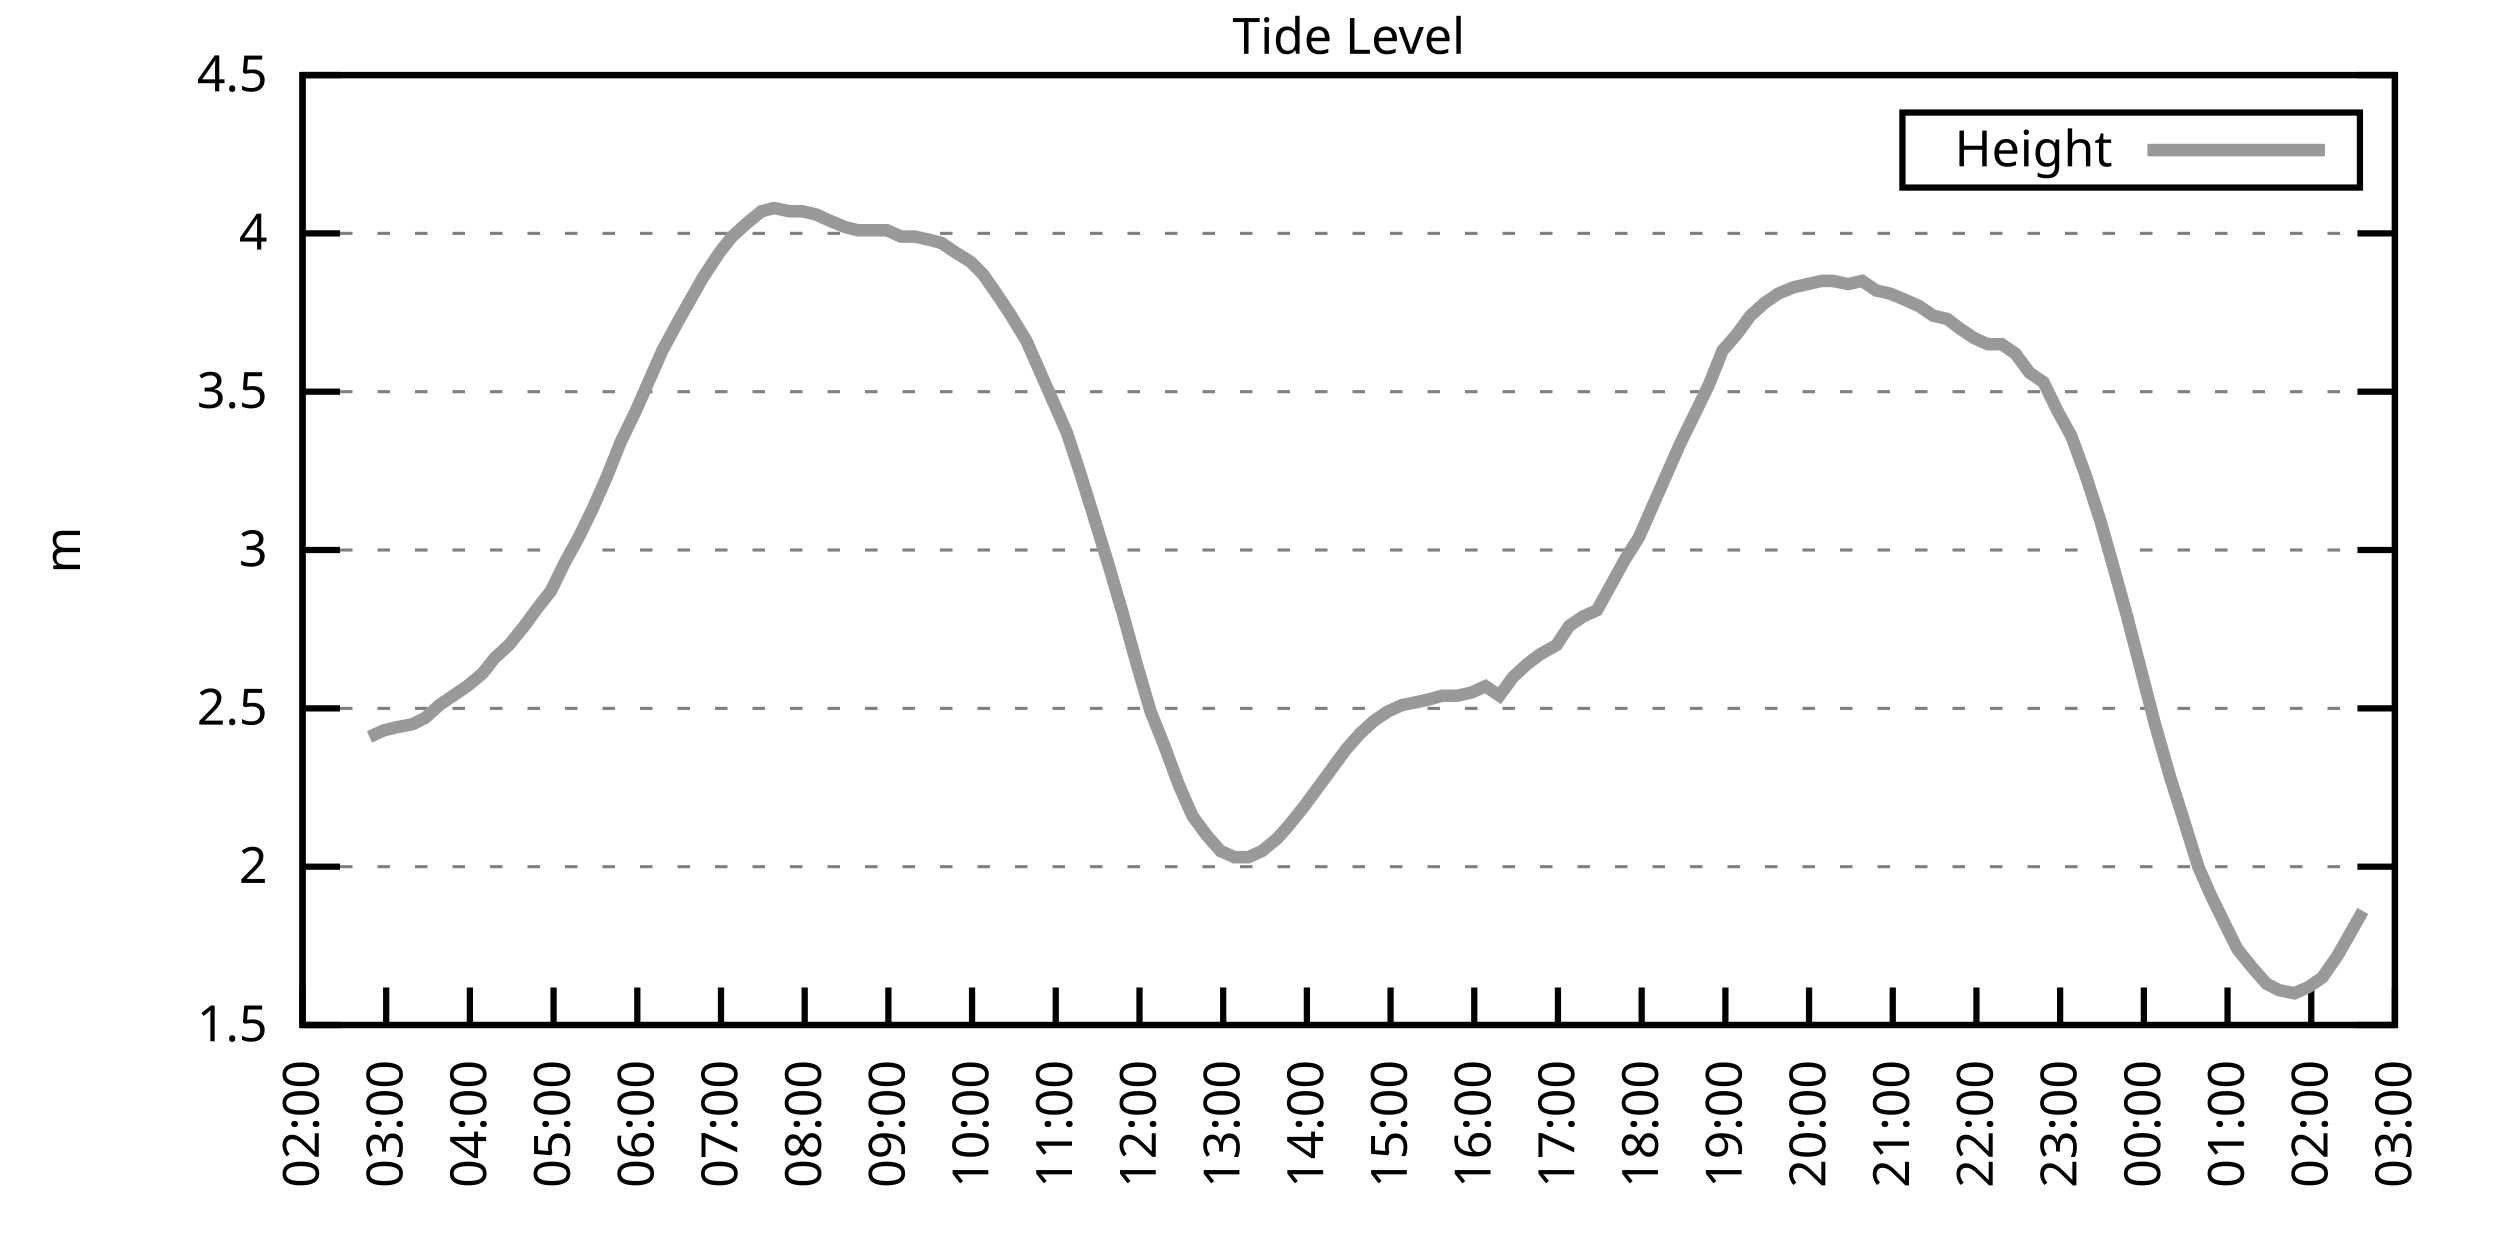
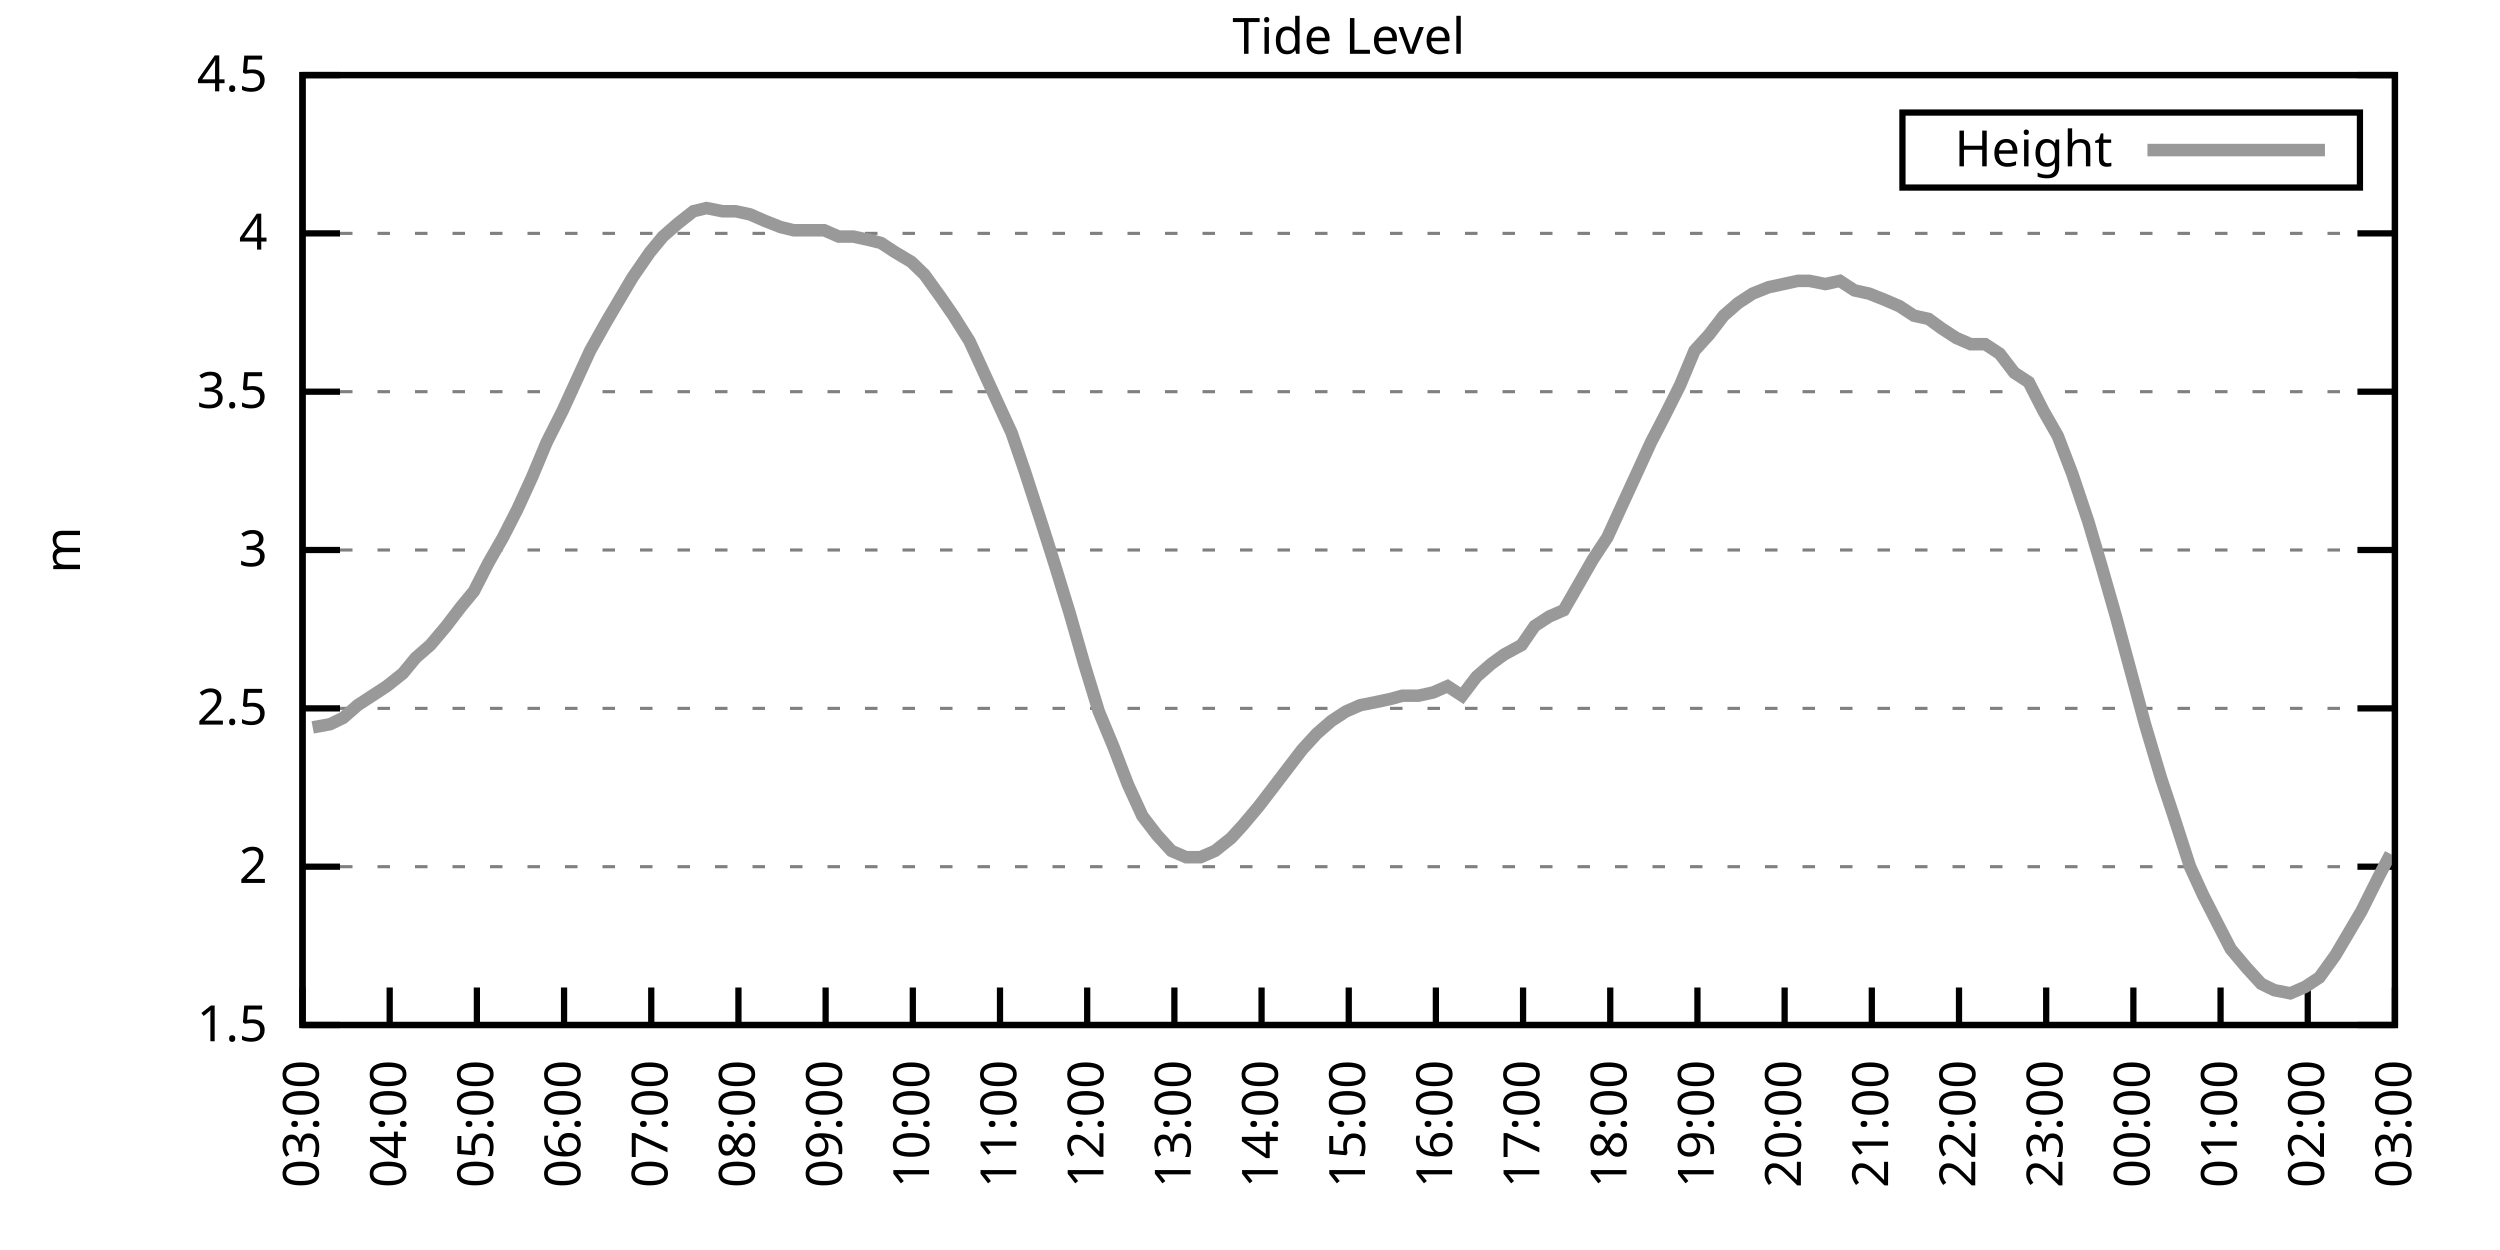
<svg xmlns="http://www.w3.org/2000/svg" xmlns:xlink="http://www.w3.org/1999/xlink" width="400" height="200" viewBox="0 0 400 200">
  <g id="gnuplot_canvas">
    <rect x="0" y="0" width="400" height="200" fill="none" />
    <defs>
      <circle id="gpDot" r="0.5" stroke-width="0.5" stroke="currentColor" />
      <path id="gpPt0" stroke-width="0.333" stroke="currentColor" d="M-1,0 h2 M0,-1 v2" />
      <path id="gpPt1" stroke-width="0.333" stroke="currentColor" d="M-1,-1 L1,1 M1,-1 L-1,1" />
      <path id="gpPt2" stroke-width="0.333" stroke="currentColor" d="M-1,0 L1,0 M0,-1 L0,1 M-1,-1 L1,1 M-1,1 L1,-1" />
      <rect id="gpPt3" stroke-width="0.333" stroke="currentColor" x="-1" y="-1" width="2" height="2" />
      <rect id="gpPt4" stroke-width="0.333" stroke="currentColor" fill="currentColor" x="-1" y="-1" width="2" height="2" />
      <circle id="gpPt5" stroke-width="0.333" stroke="currentColor" cx="0" cy="0" r="1" />
      <use xlink:href="#gpPt5" id="gpPt6" fill="currentColor" stroke="none" />
      <path id="gpPt7" stroke-width="0.333" stroke="currentColor" d="M0,-1.33 L-1.33,0.67 L1.33,0.67 z" />
      <use xlink:href="#gpPt7" id="gpPt8" fill="currentColor" stroke="none" />
      <use xlink:href="#gpPt7" id="gpPt9" stroke="currentColor" transform="rotate(180)" />
      <use xlink:href="#gpPt9" id="gpPt10" fill="currentColor" stroke="none" />
      <use xlink:href="#gpPt3" id="gpPt11" stroke="currentColor" transform="rotate(45)" />
      <use xlink:href="#gpPt11" id="gpPt12" fill="currentColor" stroke="none" />
      <path id="gpPt13" stroke-width="0.333" stroke="currentColor" d="M0,1.330 L1.265,0.411 L0.782,-1.067 L-0.782,-1.076 L-1.265,0.411 z" />
      <use xlink:href="#gpPt13" id="gpPt14" fill="currentColor" stroke="none" />
      <filter id="textbox" filterUnits="objectBoundingBox" x="0" y="0" height="1" width="1">
        <feFlood flood-color="white" flood-opacity="1" result="bgnd" />
        <feComposite in="SourceGraphic" in2="bgnd" operator="atop" />
      </filter>
      <filter id="greybox" filterUnits="objectBoundingBox" x="0" y="0" height="1" width="1">
        <feFlood flood-color="lightgrey" flood-opacity="1" result="grey" />
        <feComposite in="SourceGraphic" in2="grey" operator="atop" />
      </filter>
    </defs>
    <g fill="none" color="white" stroke="currentColor" stroke-width="1.00" stroke-linecap="butt" stroke-linejoin="miter">
</g>
    <g fill="none" color="black" stroke="currentColor" stroke-width="1.00" stroke-linecap="butt" stroke-linejoin="miter">
      <g stroke="none" shape-rendering="crispEdges">
        <polygon fill="rgb(255, 255, 255)" points="48.40,164.00 383.18,164.00 383.18,12.02 48.40,12.02 " />
      </g>
    </g>
    <g fill="none" color="black" stroke="currentColor" stroke-width="1.00" stroke-linecap="butt" stroke-linejoin="miter">
</g>
    <g fill="none" color="black" stroke="black" stroke-width="0.50" stroke-linecap="butt" stroke-linejoin="miter">
</g>
    <g fill="none" color="gray" stroke="currentColor" stroke-width="0.50" stroke-linecap="butt" stroke-linejoin="miter">
      <path stroke="gray" stroke-dasharray="2,4" class="gridline" d="M48.40,164.00 L383.19,164.00  " />
    </g>
    <g fill="none" color="gray" stroke="gray" stroke-width="1.00" stroke-linecap="butt" stroke-linejoin="miter">
</g>
    <g fill="none" color="black" stroke="currentColor" stroke-width="1.00" stroke-linecap="butt" stroke-linejoin="miter">
      <path stroke="black" d="M48.40,164.00 L54.40,164.00 M383.19,164.00 L377.19,164.00  " />
      <g transform="translate(42.80,166.60)" stroke="none" fill="black" font-family="Sans" font-size="8.00" text-anchor="end">
        <text>
          <tspan font-family="Sans"> 1.5</tspan>
        </text>
      </g>
    </g>
    <g fill="none" color="black" stroke="currentColor" stroke-width="1.00" stroke-linecap="butt" stroke-linejoin="miter">
</g>
    <g fill="none" color="black" stroke="black" stroke-width="0.50" stroke-linecap="butt" stroke-linejoin="miter">
</g>
    <g fill="none" color="gray" stroke="currentColor" stroke-width="0.50" stroke-linecap="butt" stroke-linejoin="miter">
      <path stroke="gray" stroke-dasharray="2,4" class="gridline" d="M48.40,138.67 L383.19,138.67  " />
    </g>
    <g fill="none" color="gray" stroke="gray" stroke-width="1.00" stroke-linecap="butt" stroke-linejoin="miter">
</g>
    <g fill="none" color="black" stroke="currentColor" stroke-width="1.00" stroke-linecap="butt" stroke-linejoin="miter">
      <path stroke="black" d="M48.40,138.67 L54.40,138.67 M383.19,138.67 L377.19,138.67  " />
      <g transform="translate(42.80,141.27)" stroke="none" fill="black" font-family="Sans" font-size="8.00" text-anchor="end">
        <text>
          <tspan font-family="Sans"> 2</tspan>
        </text>
      </g>
    </g>
    <g fill="none" color="black" stroke="currentColor" stroke-width="1.00" stroke-linecap="butt" stroke-linejoin="miter">
</g>
    <g fill="none" color="black" stroke="black" stroke-width="0.50" stroke-linecap="butt" stroke-linejoin="miter">
</g>
    <g fill="none" color="gray" stroke="currentColor" stroke-width="0.50" stroke-linecap="butt" stroke-linejoin="miter">
      <path stroke="gray" stroke-dasharray="2,4" class="gridline" d="M48.40,113.34 L383.19,113.34  " />
    </g>
    <g fill="none" color="gray" stroke="gray" stroke-width="1.00" stroke-linecap="butt" stroke-linejoin="miter">
</g>
    <g fill="none" color="black" stroke="currentColor" stroke-width="1.00" stroke-linecap="butt" stroke-linejoin="miter">
      <path stroke="black" d="M48.40,113.34 L54.40,113.34 M383.19,113.34 L377.19,113.34  " />
      <g transform="translate(42.80,115.94)" stroke="none" fill="black" font-family="Sans" font-size="8.00" text-anchor="end">
        <text>
          <tspan font-family="Sans"> 2.5</tspan>
        </text>
      </g>
    </g>
    <g fill="none" color="black" stroke="currentColor" stroke-width="1.00" stroke-linecap="butt" stroke-linejoin="miter">
</g>
    <g fill="none" color="black" stroke="black" stroke-width="0.50" stroke-linecap="butt" stroke-linejoin="miter">
</g>
    <g fill="none" color="gray" stroke="currentColor" stroke-width="0.50" stroke-linecap="butt" stroke-linejoin="miter">
      <path stroke="gray" stroke-dasharray="2,4" class="gridline" d="M48.40,88.00 L383.19,88.00  " />
    </g>
    <g fill="none" color="gray" stroke="gray" stroke-width="1.00" stroke-linecap="butt" stroke-linejoin="miter">
</g>
    <g fill="none" color="black" stroke="currentColor" stroke-width="1.00" stroke-linecap="butt" stroke-linejoin="miter">
      <path stroke="black" d="M48.40,88.00 L54.40,88.00 M383.19,88.00 L377.19,88.00  " />
      <g transform="translate(42.80,90.60)" stroke="none" fill="black" font-family="Sans" font-size="8.00" text-anchor="end">
        <text>
          <tspan font-family="Sans"> 3</tspan>
        </text>
      </g>
    </g>
    <g fill="none" color="black" stroke="currentColor" stroke-width="1.00" stroke-linecap="butt" stroke-linejoin="miter">
</g>
    <g fill="none" color="black" stroke="black" stroke-width="0.50" stroke-linecap="butt" stroke-linejoin="miter">
</g>
    <g fill="none" color="gray" stroke="currentColor" stroke-width="0.50" stroke-linecap="butt" stroke-linejoin="miter">
      <path stroke="gray" stroke-dasharray="2,4" class="gridline" d="M48.40,62.67 L383.19,62.67  " />
    </g>
    <g fill="none" color="gray" stroke="gray" stroke-width="1.00" stroke-linecap="butt" stroke-linejoin="miter">
</g>
    <g fill="none" color="black" stroke="currentColor" stroke-width="1.00" stroke-linecap="butt" stroke-linejoin="miter">
      <path stroke="black" d="M48.40,62.67 L54.40,62.67 M383.19,62.67 L377.19,62.67  " />
      <g transform="translate(42.80,65.27)" stroke="none" fill="black" font-family="Sans" font-size="8.00" text-anchor="end">
        <text>
          <tspan font-family="Sans"> 3.5</tspan>
        </text>
      </g>
    </g>
    <g fill="none" color="black" stroke="currentColor" stroke-width="1.00" stroke-linecap="butt" stroke-linejoin="miter">
</g>
    <g fill="none" color="black" stroke="black" stroke-width="0.50" stroke-linecap="butt" stroke-linejoin="miter">
</g>
    <g fill="none" color="gray" stroke="currentColor" stroke-width="0.50" stroke-linecap="butt" stroke-linejoin="miter">
      <path stroke="gray" stroke-dasharray="2,4" class="gridline" d="M48.40,37.34 L383.19,37.34  " />
    </g>
    <g fill="none" color="gray" stroke="gray" stroke-width="1.00" stroke-linecap="butt" stroke-linejoin="miter">
</g>
    <g fill="none" color="black" stroke="currentColor" stroke-width="1.00" stroke-linecap="butt" stroke-linejoin="miter">
      <path stroke="black" d="M48.40,37.34 L54.40,37.34 M383.19,37.34 L377.19,37.34  " />
      <g transform="translate(42.80,39.94)" stroke="none" fill="black" font-family="Sans" font-size="8.00" text-anchor="end">
        <text>
          <tspan font-family="Sans"> 4</tspan>
        </text>
      </g>
    </g>
    <g fill="none" color="black" stroke="currentColor" stroke-width="1.00" stroke-linecap="butt" stroke-linejoin="miter">
</g>
    <g fill="none" color="black" stroke="black" stroke-width="0.50" stroke-linecap="butt" stroke-linejoin="miter">
</g>
    <g fill="none" color="gray" stroke="currentColor" stroke-width="0.50" stroke-linecap="butt" stroke-linejoin="miter">
      <path stroke="gray" stroke-dasharray="2,4" class="gridline" d="M48.40,12.01 L383.19,12.01  " />
    </g>
    <g fill="none" color="gray" stroke="gray" stroke-width="1.00" stroke-linecap="butt" stroke-linejoin="miter">
</g>
    <g fill="none" color="black" stroke="currentColor" stroke-width="1.00" stroke-linecap="butt" stroke-linejoin="miter">
      <path stroke="black" d="M48.40,12.01 L54.40,12.01 M383.19,12.01 L377.19,12.01  " />
      <g transform="translate(42.80,14.61)" stroke="none" fill="black" font-family="Sans" font-size="8.00" text-anchor="end">
        <text>
          <tspan font-family="Sans"> 4.5</tspan>
        </text>
      </g>
    </g>
    <g fill="none" color="black" stroke="currentColor" stroke-width="1.00" stroke-linecap="butt" stroke-linejoin="miter">
      <path stroke="black" d="M48.40,164.00 L48.40,158.00  " />
      <g transform="translate(51.00,169.60) rotate(270.00)" stroke="none" fill="black" font-family="Sans" font-size="8.00" text-anchor="end">
        <text>
-           <tspan font-family="Sans">02:00</tspan>
-         </text>
-       </g>
-     </g>
-     <g fill="none" color="black" stroke="currentColor" stroke-width="1.00" stroke-linecap="butt" stroke-linejoin="miter">
-       <path stroke="black" d="M61.79,164.00 L61.79,158.00  " />
-       <g transform="translate(64.39,169.60) rotate(270.00)" stroke="none" fill="black" font-family="Sans" font-size="8.00" text-anchor="end">
-         <text>
          <tspan font-family="Sans">03:00</tspan>
        </text>
      </g>
    </g>
    <g fill="none" color="black" stroke="currentColor" stroke-width="1.00" stroke-linecap="butt" stroke-linejoin="miter">
-       <path stroke="black" d="M75.18,164.00 L75.18,158.00  " />
-       <g transform="translate(77.78,169.60) rotate(270.00)" stroke="none" fill="black" font-family="Sans" font-size="8.00" text-anchor="end">
+       <path stroke="black" d="M62.35,164.00 L62.35,158.00  " />
+       <g transform="translate(64.95,169.60) rotate(270.00)" stroke="none" fill="black" font-family="Sans" font-size="8.00" text-anchor="end">
        <text>
          <tspan font-family="Sans">04:00</tspan>
        </text>
      </g>
    </g>
    <g fill="none" color="black" stroke="currentColor" stroke-width="1.00" stroke-linecap="butt" stroke-linejoin="miter">
-       <path stroke="black" d="M88.57,164.00 L88.57,158.00  " />
-       <g transform="translate(91.17,169.60) rotate(270.00)" stroke="none" fill="black" font-family="Sans" font-size="8.00" text-anchor="end">
+       <path stroke="black" d="M76.30,164.00 L76.30,158.00  " />
+       <g transform="translate(78.90,169.60) rotate(270.00)" stroke="none" fill="black" font-family="Sans" font-size="8.00" text-anchor="end">
        <text>
          <tspan font-family="Sans">05:00</tspan>
        </text>
      </g>
    </g>
    <g fill="none" color="black" stroke="currentColor" stroke-width="1.00" stroke-linecap="butt" stroke-linejoin="miter">
-       <path stroke="black" d="M101.97,164.00 L101.97,158.00  " />
-       <g transform="translate(104.57,169.60) rotate(270.00)" stroke="none" fill="black" font-family="Sans" font-size="8.00" text-anchor="end">
+       <path stroke="black" d="M90.25,164.00 L90.25,158.00  " />
+       <g transform="translate(92.85,169.60) rotate(270.00)" stroke="none" fill="black" font-family="Sans" font-size="8.00" text-anchor="end">
        <text>
          <tspan font-family="Sans">06:00</tspan>
        </text>
      </g>
    </g>
    <g fill="none" color="black" stroke="currentColor" stroke-width="1.00" stroke-linecap="butt" stroke-linejoin="miter">
-       <path stroke="black" d="M115.36,164.00 L115.36,158.00  " />
-       <g transform="translate(117.96,169.60) rotate(270.00)" stroke="none" fill="black" font-family="Sans" font-size="8.00" text-anchor="end">
+       <path stroke="black" d="M104.20,164.00 L104.20,158.00  " />
+       <g transform="translate(106.80,169.60) rotate(270.00)" stroke="none" fill="black" font-family="Sans" font-size="8.00" text-anchor="end">
        <text>
          <tspan font-family="Sans">07:00</tspan>
        </text>
      </g>
    </g>
    <g fill="none" color="black" stroke="currentColor" stroke-width="1.00" stroke-linecap="butt" stroke-linejoin="miter">
-       <path stroke="black" d="M128.75,164.00 L128.75,158.00  " />
-       <g transform="translate(131.35,169.60) rotate(270.00)" stroke="none" fill="black" font-family="Sans" font-size="8.00" text-anchor="end">
+       <path stroke="black" d="M118.15,164.00 L118.15,158.00  " />
+       <g transform="translate(120.75,169.60) rotate(270.00)" stroke="none" fill="black" font-family="Sans" font-size="8.00" text-anchor="end">
        <text>
          <tspan font-family="Sans">08:00</tspan>
        </text>
      </g>
    </g>
    <g fill="none" color="black" stroke="currentColor" stroke-width="1.00" stroke-linecap="butt" stroke-linejoin="miter">
-       <path stroke="black" d="M142.14,164.00 L142.14,158.00  " />
-       <g transform="translate(144.74,169.60) rotate(270.00)" stroke="none" fill="black" font-family="Sans" font-size="8.00" text-anchor="end">
+       <path stroke="black" d="M132.10,164.00 L132.10,158.00  " />
+       <g transform="translate(134.70,169.60) rotate(270.00)" stroke="none" fill="black" font-family="Sans" font-size="8.00" text-anchor="end">
        <text>
          <tspan font-family="Sans">09:00</tspan>
        </text>
      </g>
    </g>
    <g fill="none" color="black" stroke="currentColor" stroke-width="1.00" stroke-linecap="butt" stroke-linejoin="miter">
-       <path stroke="black" d="M155.53,164.00 L155.53,158.00  " />
-       <g transform="translate(158.13,169.60) rotate(270.00)" stroke="none" fill="black" font-family="Sans" font-size="8.00" text-anchor="end">
+       <path stroke="black" d="M146.05,164.00 L146.05,158.00  " />
+       <g transform="translate(148.65,169.60) rotate(270.00)" stroke="none" fill="black" font-family="Sans" font-size="8.00" text-anchor="end">
        <text>
          <tspan font-family="Sans">10:00</tspan>
        </text>
      </g>
    </g>
    <g fill="none" color="black" stroke="currentColor" stroke-width="1.00" stroke-linecap="butt" stroke-linejoin="miter">
-       <path stroke="black" d="M168.92,164.00 L168.92,158.00  " />
-       <g transform="translate(171.52,169.60) rotate(270.00)" stroke="none" fill="black" font-family="Sans" font-size="8.00" text-anchor="end">
+       <path stroke="black" d="M160.00,164.00 L160.00,158.00  " />
+       <g transform="translate(162.60,169.60) rotate(270.00)" stroke="none" fill="black" font-family="Sans" font-size="8.00" text-anchor="end">
        <text>
          <tspan font-family="Sans">11:00</tspan>
        </text>
      </g>
    </g>
    <g fill="none" color="black" stroke="currentColor" stroke-width="1.00" stroke-linecap="butt" stroke-linejoin="miter">
-       <path stroke="black" d="M182.32,164.00 L182.32,158.00  " />
-       <g transform="translate(184.92,169.60) rotate(270.00)" stroke="none" fill="black" font-family="Sans" font-size="8.00" text-anchor="end">
+       <path stroke="black" d="M173.95,164.00 L173.95,158.00  " />
+       <g transform="translate(176.55,169.60) rotate(270.00)" stroke="none" fill="black" font-family="Sans" font-size="8.00" text-anchor="end">
        <text>
          <tspan font-family="Sans">12:00</tspan>
        </text>
      </g>
    </g>
    <g fill="none" color="black" stroke="currentColor" stroke-width="1.00" stroke-linecap="butt" stroke-linejoin="miter">
-       <path stroke="black" d="M195.71,164.00 L195.71,158.00  " />
-       <g transform="translate(198.31,169.60) rotate(270.00)" stroke="none" fill="black" font-family="Sans" font-size="8.00" text-anchor="end">
+       <path stroke="black" d="M187.90,164.00 L187.90,158.00  " />
+       <g transform="translate(190.50,169.60) rotate(270.00)" stroke="none" fill="black" font-family="Sans" font-size="8.00" text-anchor="end">
        <text>
          <tspan font-family="Sans">13:00</tspan>
        </text>
      </g>
    </g>
    <g fill="none" color="black" stroke="currentColor" stroke-width="1.00" stroke-linecap="butt" stroke-linejoin="miter">
-       <path stroke="black" d="M209.10,164.00 L209.10,158.00  " />
-       <g transform="translate(211.70,169.60) rotate(270.00)" stroke="none" fill="black" font-family="Sans" font-size="8.00" text-anchor="end">
+       <path stroke="black" d="M201.85,164.00 L201.85,158.00  " />
+       <g transform="translate(204.45,169.60) rotate(270.00)" stroke="none" fill="black" font-family="Sans" font-size="8.00" text-anchor="end">
        <text>
          <tspan font-family="Sans">14:00</tspan>
        </text>
      </g>
    </g>
    <g fill="none" color="black" stroke="currentColor" stroke-width="1.00" stroke-linecap="butt" stroke-linejoin="miter">
-       <path stroke="black" d="M222.49,164.00 L222.49,158.00  " />
-       <g transform="translate(225.09,169.60) rotate(270.00)" stroke="none" fill="black" font-family="Sans" font-size="8.00" text-anchor="end">
+       <path stroke="black" d="M215.80,164.00 L215.80,158.00  " />
+       <g transform="translate(218.40,169.60) rotate(270.00)" stroke="none" fill="black" font-family="Sans" font-size="8.00" text-anchor="end">
        <text>
          <tspan font-family="Sans">15:00</tspan>
        </text>
      </g>
    </g>
    <g fill="none" color="black" stroke="currentColor" stroke-width="1.00" stroke-linecap="butt" stroke-linejoin="miter">
-       <path stroke="black" d="M235.88,164.00 L235.88,158.00  " />
-       <g transform="translate(238.48,169.60) rotate(270.00)" stroke="none" fill="black" font-family="Sans" font-size="8.00" text-anchor="end">
+       <path stroke="black" d="M229.74,164.00 L229.74,158.00  " />
+       <g transform="translate(232.34,169.60) rotate(270.00)" stroke="none" fill="black" font-family="Sans" font-size="8.00" text-anchor="end">
        <text>
          <tspan font-family="Sans">16:00</tspan>
        </text>
      </g>
    </g>
    <g fill="none" color="black" stroke="currentColor" stroke-width="1.00" stroke-linecap="butt" stroke-linejoin="miter">
-       <path stroke="black" d="M249.27,164.00 L249.27,158.00  " />
-       <g transform="translate(251.87,169.60) rotate(270.00)" stroke="none" fill="black" font-family="Sans" font-size="8.00" text-anchor="end">
+       <path stroke="black" d="M243.69,164.00 L243.69,158.00  " />
+       <g transform="translate(246.29,169.60) rotate(270.00)" stroke="none" fill="black" font-family="Sans" font-size="8.00" text-anchor="end">
        <text>
          <tspan font-family="Sans">17:00</tspan>
        </text>
      </g>
    </g>
    <g fill="none" color="black" stroke="currentColor" stroke-width="1.00" stroke-linecap="butt" stroke-linejoin="miter">
-       <path stroke="black" d="M262.67,164.00 L262.67,158.00  " />
-       <g transform="translate(265.27,169.60) rotate(270.00)" stroke="none" fill="black" font-family="Sans" font-size="8.00" text-anchor="end">
+       <path stroke="black" d="M257.64,164.00 L257.64,158.00  " />
+       <g transform="translate(260.24,169.60) rotate(270.00)" stroke="none" fill="black" font-family="Sans" font-size="8.00" text-anchor="end">
        <text>
          <tspan font-family="Sans">18:00</tspan>
        </text>
      </g>
    </g>
    <g fill="none" color="black" stroke="currentColor" stroke-width="1.00" stroke-linecap="butt" stroke-linejoin="miter">
-       <path stroke="black" d="M276.06,164.00 L276.06,158.00  " />
-       <g transform="translate(278.66,169.60) rotate(270.00)" stroke="none" fill="black" font-family="Sans" font-size="8.00" text-anchor="end">
+       <path stroke="black" d="M271.59,164.00 L271.59,158.00  " />
+       <g transform="translate(274.19,169.60) rotate(270.00)" stroke="none" fill="black" font-family="Sans" font-size="8.00" text-anchor="end">
        <text>
          <tspan font-family="Sans">19:00</tspan>
        </text>
      </g>
    </g>
    <g fill="none" color="black" stroke="currentColor" stroke-width="1.00" stroke-linecap="butt" stroke-linejoin="miter">
-       <path stroke="black" d="M289.45,164.00 L289.45,158.00  " />
-       <g transform="translate(292.05,169.60) rotate(270.00)" stroke="none" fill="black" font-family="Sans" font-size="8.00" text-anchor="end">
+       <path stroke="black" d="M285.54,164.00 L285.54,158.00  " />
+       <g transform="translate(288.14,169.60) rotate(270.00)" stroke="none" fill="black" font-family="Sans" font-size="8.00" text-anchor="end">
        <text>
          <tspan font-family="Sans">20:00</tspan>
        </text>
      </g>
    </g>
    <g fill="none" color="black" stroke="currentColor" stroke-width="1.00" stroke-linecap="butt" stroke-linejoin="miter">
-       <path stroke="black" d="M302.84,164.00 L302.84,158.00  " />
-       <g transform="translate(305.44,169.60) rotate(270.00)" stroke="none" fill="black" font-family="Sans" font-size="8.00" text-anchor="end">
+       <path stroke="black" d="M299.49,164.00 L299.49,158.00  " />
+       <g transform="translate(302.09,169.60) rotate(270.00)" stroke="none" fill="black" font-family="Sans" font-size="8.00" text-anchor="end">
        <text>
          <tspan font-family="Sans">21:00</tspan>
        </text>
      </g>
    </g>
    <g fill="none" color="black" stroke="currentColor" stroke-width="1.00" stroke-linecap="butt" stroke-linejoin="miter">
-       <path stroke="black" d="M316.23,164.00 L316.23,158.00  " />
-       <g transform="translate(318.83,169.60) rotate(270.00)" stroke="none" fill="black" font-family="Sans" font-size="8.00" text-anchor="end">
+       <path stroke="black" d="M313.44,164.00 L313.44,158.00  " />
+       <g transform="translate(316.04,169.60) rotate(270.00)" stroke="none" fill="black" font-family="Sans" font-size="8.00" text-anchor="end">
        <text>
          <tspan font-family="Sans">22:00</tspan>
        </text>
      </g>
    </g>
    <g fill="none" color="black" stroke="currentColor" stroke-width="1.00" stroke-linecap="butt" stroke-linejoin="miter">
-       <path stroke="black" d="M329.62,164.00 L329.62,158.00  " />
-       <g transform="translate(332.22,169.60) rotate(270.00)" stroke="none" fill="black" font-family="Sans" font-size="8.00" text-anchor="end">
+       <path stroke="black" d="M327.39,164.00 L327.39,158.00  " />
+       <g transform="translate(329.99,169.60) rotate(270.00)" stroke="none" fill="black" font-family="Sans" font-size="8.00" text-anchor="end">
        <text>
          <tspan font-family="Sans">23:00</tspan>
        </text>
      </g>
    </g>
    <g fill="none" color="black" stroke="currentColor" stroke-width="1.00" stroke-linecap="butt" stroke-linejoin="miter">
-       <path stroke="black" d="M343.02,164.00 L343.02,158.00  " />
-       <g transform="translate(345.62,169.60) rotate(270.00)" stroke="none" fill="black" font-family="Sans" font-size="8.00" text-anchor="end">
+       <path stroke="black" d="M341.34,164.00 L341.34,158.00  " />
+       <g transform="translate(343.94,169.60) rotate(270.00)" stroke="none" fill="black" font-family="Sans" font-size="8.00" text-anchor="end">
        <text>
          <tspan font-family="Sans">00:00</tspan>
        </text>
      </g>
    </g>
    <g fill="none" color="black" stroke="currentColor" stroke-width="1.00" stroke-linecap="butt" stroke-linejoin="miter">
-       <path stroke="black" d="M356.41,164.00 L356.41,158.00  " />
-       <g transform="translate(359.01,169.60) rotate(270.00)" stroke="none" fill="black" font-family="Sans" font-size="8.00" text-anchor="end">
+       <path stroke="black" d="M355.29,164.00 L355.29,158.00  " />
+       <g transform="translate(357.89,169.60) rotate(270.00)" stroke="none" fill="black" font-family="Sans" font-size="8.00" text-anchor="end">
        <text>
          <tspan font-family="Sans">01:00</tspan>
        </text>
      </g>
    </g>
    <g fill="none" color="black" stroke="currentColor" stroke-width="1.00" stroke-linecap="butt" stroke-linejoin="miter">
-       <path stroke="black" d="M369.80,164.00 L369.80,158.00  " />
-       <g transform="translate(372.40,169.60) rotate(270.00)" stroke="none" fill="black" font-family="Sans" font-size="8.00" text-anchor="end">
+       <path stroke="black" d="M369.24,164.00 L369.24,158.00  " />
+       <g transform="translate(371.84,169.60) rotate(270.00)" stroke="none" fill="black" font-family="Sans" font-size="8.00" text-anchor="end">
        <text>
          <tspan font-family="Sans">02:00</tspan>
        </text>
      </g>
    </g>
    <g fill="none" color="black" stroke="currentColor" stroke-width="1.00" stroke-linecap="butt" stroke-linejoin="miter">
      <path stroke="black" d="M383.19,164.00 L383.19,158.00  " />
      <g transform="translate(385.79,169.60) rotate(270.00)" stroke="none" fill="black" font-family="Sans" font-size="8.00" text-anchor="end">
        <text>
          <tspan font-family="Sans">03:00</tspan>
        </text>
      </g>
    </g>
    <g fill="none" color="black" stroke="currentColor" stroke-width="1.00" stroke-linecap="butt" stroke-linejoin="miter">
</g>
    <g fill="none" color="black" stroke="currentColor" stroke-width="1.00" stroke-linecap="butt" stroke-linejoin="miter">
      <path stroke="black" d="M48.40,12.01 L48.40,164.00 L383.19,164.00 L383.19,12.01 L48.40,12.01 Z  " />
    </g>
    <g fill="none" color="black" stroke="currentColor" stroke-width="1.00" stroke-linecap="butt" stroke-linejoin="miter">
</g>
    <g fill="none" color="black" stroke="currentColor" stroke-width="1.00" stroke-linecap="butt" stroke-linejoin="miter">
      <path stroke="black" d="M304.39,30.01 L304.39,18.01 L377.59,18.01 L377.59,30.01 L304.39,30.01 Z  " />
    </g>
    <g id="Tide_level_plot_1">
      <g fill="none" color="white" stroke="black" stroke-width="2.00" stroke-linecap="butt" stroke-linejoin="miter">
</g>
      <g fill="none" color="black" stroke="currentColor" stroke-width="2.00" stroke-linecap="butt" stroke-linejoin="miter">
        <g transform="translate(337.99,26.61)" stroke="none" fill="black" font-family="Sans" font-size="8.00" text-anchor="end">
          <text>
            <tspan font-family="Sans">Height</tspan>
          </text>
        </g>
      </g>
      <g fill="none" color="black" stroke="currentColor" stroke-width="2.00" stroke-linecap="butt" stroke-linejoin="miter">
-         <path stroke="rgb(153, 153, 153)" d="M343.59,24.01 L371.99,24.01 M59.11,117.90 L61.35,116.88 L63.35,116.38 L66.03,115.87 L68.04,114.86 L70.27,112.83   L72.50,111.31 L74.74,109.79 L77.19,107.76 L79.20,105.23 L81.43,103.20 L83.89,100.16 L86.12,97.12 L88.13,94.59   L90.36,90.03 L92.59,85.98 L94.82,81.42 L97.06,76.35 L99.29,70.78 L101.74,65.71 L103.75,61.15 L105.98,56.09   L108.44,51.53 L110.45,47.98 L112.46,44.43 L115.13,40.38 L117.14,37.85 L119.38,35.82 L121.83,33.80 L123.84,33.29   L126.29,33.80 L128.30,33.80 L130.54,34.30 L132.77,35.32 L135.22,36.33 L137.23,36.84 L139.46,36.84 L141.92,36.84   L144.15,37.85 L146.38,37.85 L148.61,38.35 L150.62,38.86 L152.85,40.38 L155.31,41.90 L157.32,43.93 L159.77,47.47   L161.78,50.51 L164.24,54.57 L166.25,59.13 L168.48,64.19 L170.71,69.26 L172.72,75.34 L175.40,83.95 L177.41,90.54   L179.64,98.14 L181.87,106.24 L184.10,113.84 L186.33,119.42 L188.57,125.50 L190.80,130.56 L193.03,133.60 L195.26,136.14   L197.49,137.15 L199.73,137.15 L201.96,136.14 L204.41,134.11 L206.20,132.08 L208.65,129.04 L210.88,126.00 L213.12,122.96   L215.35,119.92 L217.58,117.39 L219.81,115.36 L222.04,113.84 L224.28,112.83 L226.73,112.32 L228.96,111.82 L230.75,111.31   L233.20,111.31 L235.44,110.80 L237.67,109.79 L239.90,111.31 L242.13,108.27 L244.36,106.24 L246.37,104.72 L249.05,103.20   L251.06,100.16 L253.29,98.64 L255.52,97.63 L257.76,93.58 L259.99,89.52 L262.22,85.98 L264.45,80.91 L266.68,75.85   L268.92,70.78 L270.92,66.73 L273.38,61.66 L275.61,56.09 L277.84,53.55 L280.07,50.51 L282.31,48.49 L284.54,46.97   L286.99,45.95 L289.23,45.45 L291.46,44.94 L293.24,44.94 L295.70,45.45 L297.93,44.94 L300.16,46.46 L302.39,46.97   L304.85,47.98 L307.08,48.99 L309.31,50.51 L311.54,51.02 L313.55,52.54 L315.79,54.06 L318.02,55.07 L320.25,55.07   L322.48,56.59 L324.71,59.63 L326.95,61.15 L329.18,65.71 L331.41,69.77 L333.64,75.85 L336.10,83.45 L338.10,90.54   L340.34,98.64 L342.57,107.26 L344.80,115.87 L347.26,124.48 L349.04,130.06 L351.72,138.67 L353.73,143.23 L355.96,147.79   L357.97,151.84 L360.42,154.88 L362.66,157.41 L364.66,158.43 L367.12,158.93 L369.35,157.92 L371.58,156.40 L374.04,152.85   L376.05,149.31 L378.06,145.76  " />
+         <path stroke="rgb(153, 153, 153)" d="M343.59,24.01 L371.99,24.01 M50.03,116.38 L52.82,115.87 L54.91,114.86 L57.23,112.83 L59.56,111.31 L61.88,109.79   L64.44,107.76 L66.53,105.23 L68.86,103.20 L71.42,100.16 L73.74,97.12 L75.83,94.59 L78.16,90.03 L80.48,85.98   L82.81,81.42 L85.13,76.35 L87.46,70.78 L90.02,65.71 L92.11,61.15 L94.43,56.09 L96.99,51.53 L99.08,47.98   L101.18,44.43 L103.97,40.38 L106.06,37.85 L108.38,35.82 L110.94,33.80 L113.03,33.29 L115.59,33.80 L117.68,33.80   L120.01,34.30 L122.33,35.32 L124.89,36.33 L126.98,36.84 L129.31,36.84 L131.87,36.84 L134.19,37.85 L136.51,37.85   L138.84,38.35 L140.93,38.86 L143.26,40.38 L145.81,41.90 L147.91,43.93 L150.46,47.47 L152.56,50.51 L155.11,54.57   L157.21,59.13 L159.53,64.19 L161.86,69.26 L163.95,75.34 L166.74,83.95 L168.83,90.54 L171.16,98.14 L173.48,106.24   L175.81,113.84 L178.13,119.42 L180.46,125.50 L182.78,130.56 L185.11,133.60 L187.43,136.14 L189.76,137.15 L192.08,137.15   L194.41,136.14 L196.96,134.11 L198.82,132.08 L201.38,129.04 L203.71,126.00 L206.03,122.96 L208.36,119.92 L210.68,117.39   L213.01,115.36 L215.33,113.84 L217.65,112.83 L220.21,112.32 L222.54,111.82 L224.40,111.31 L226.95,111.31 L229.28,110.80   L231.60,109.79 L233.93,111.31 L236.25,108.27 L238.58,106.24 L240.67,104.72 L243.46,103.20 L245.55,100.16 L247.88,98.64   L250.20,97.63 L252.53,93.58 L254.85,89.52 L257.18,85.98 L259.50,80.91 L261.83,75.85 L264.15,70.78 L266.25,66.73   L268.80,61.66 L271.13,56.09 L273.45,53.55 L275.78,50.51 L278.10,48.49 L280.43,46.97 L282.99,45.95 L285.31,45.45   L287.64,44.94 L289.50,44.94 L292.05,45.45 L294.38,44.94 L296.70,46.46 L299.03,46.97 L301.58,47.98 L303.91,48.99   L306.23,50.51 L308.56,51.02 L310.65,52.54 L312.98,54.06 L315.30,55.07 L317.63,55.07 L319.95,56.59 L322.28,59.63   L324.60,61.15 L326.93,65.71 L329.25,69.77 L331.58,75.85 L334.13,83.45 L336.23,90.54 L338.55,98.64 L340.88,107.26   L343.20,115.87 L345.76,124.48 L347.62,130.06 L350.41,138.67 L352.50,143.23 L354.83,147.79 L356.92,151.84 L359.48,154.88   L361.80,157.41 L363.89,158.43 L366.45,158.93 L368.78,157.92 L371.10,156.40 L373.66,152.85 L375.75,149.31 L377.84,145.76   L380.63,140.19 L382.49,136.64  " />
      </g>
    </g>
    <g fill="none" color="black" stroke="currentColor" stroke-width="2.00" stroke-linecap="butt" stroke-linejoin="miter">
</g>
    <g fill="none" color="black" stroke="black" stroke-width="1.00" stroke-linecap="butt" stroke-linejoin="miter">
</g>
    <g fill="none" color="black" stroke="currentColor" stroke-width="1.00" stroke-linecap="butt" stroke-linejoin="miter">
      <path stroke="black" d="M48.40,12.01 L48.40,164.00 L383.19,164.00 L383.19,12.01 L48.40,12.01 Z  " />
      <g transform="translate(12.80,88.01) rotate(270.00)" stroke="none" fill="black" font-family="Sans" font-size="8.00" text-anchor="middle">
        <text>
          <tspan font-family="Sans">m</tspan>
        </text>
      </g>
    </g>
    <g fill="none" color="black" stroke="currentColor" stroke-width="1.00" stroke-linecap="butt" stroke-linejoin="miter">
</g>
    <g fill="none" color="black" stroke="currentColor" stroke-width="1.00" stroke-linecap="butt" stroke-linejoin="miter">
      <g transform="translate(215.79,8.61)" stroke="none" fill="black" font-family="Sans" font-size="8.00" text-anchor="middle">
        <text>
          <tspan font-family="Sans">Tide Level</tspan>
        </text>
      </g>
    </g>
    <g fill="none" color="black" stroke="currentColor" stroke-width="1.00" stroke-linecap="butt" stroke-linejoin="miter">
</g>
  </g>
</svg>
